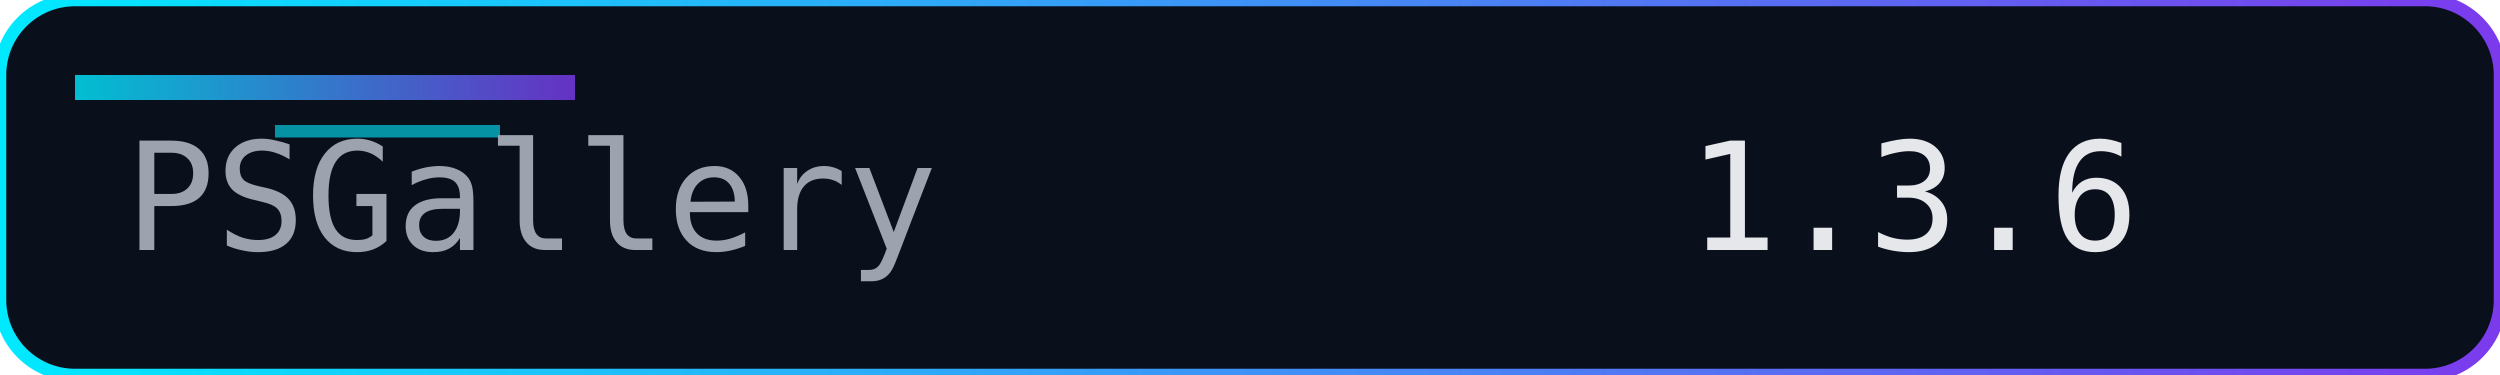
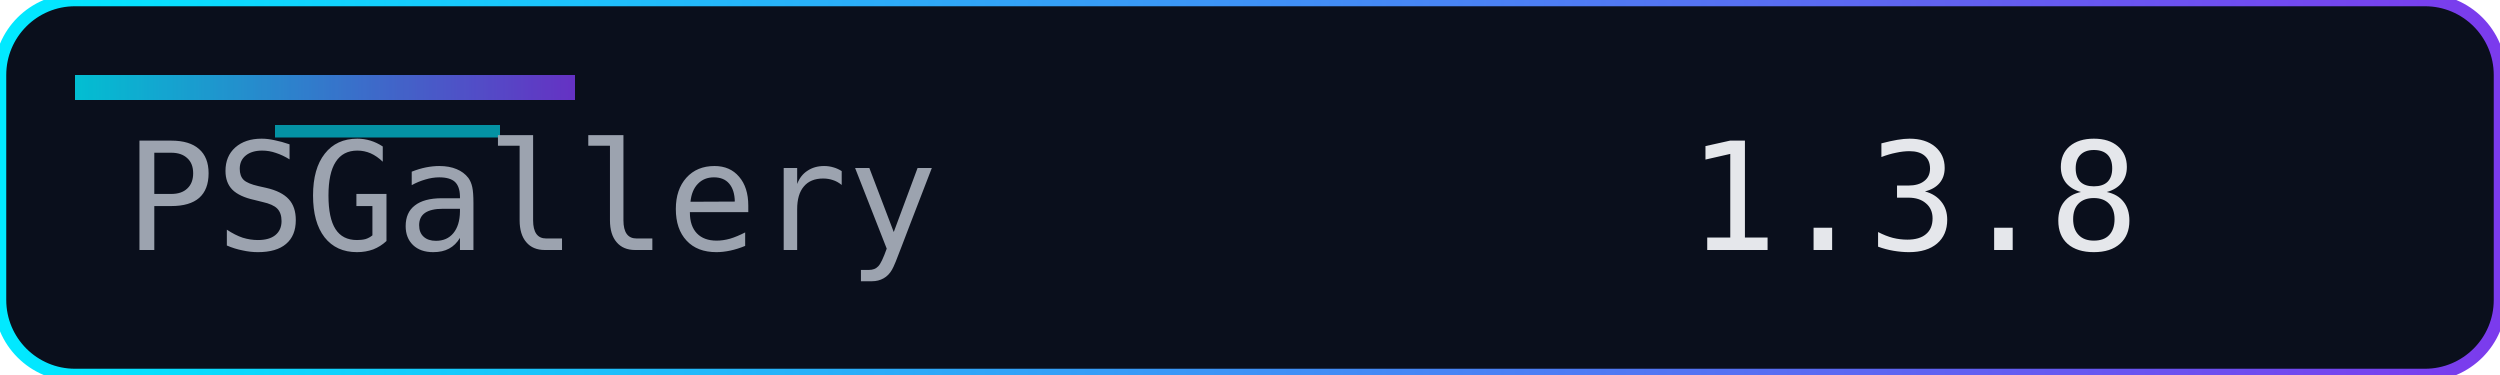
<svg xmlns="http://www.w3.org/2000/svg" width="200" height="30" role="img" aria-label="Version">
  <defs>
    <linearGradient id="accent" x1="0" y1="0" x2="1" y2="0">
      <stop offset="0%" stop-color="#00eaff" />
      <stop offset="100%" stop-color="#7c3aed" />
    </linearGradient>
  </defs>
  <rect width="200" height="30" rx="6" fill="#0a0f1c" />
  <rect width="200" height="30" rx="6" fill="none" stroke="url(#accent)" stroke-width="1" />
  <rect x="6" y="6" width="40" height="2" fill="url(#accent)" opacity="0.8" />
  <rect x="22" y="10" width="18" height="1" fill="#00eaff" opacity="0.6" />
  <g font-family="Consolas, Menlo, monospace" font-size="12">
    <text x="10" y="20" fill="#9ca3af">PSGallery</text>
-     <text x="135" y="20" fill="#e5e7eb">1.3.6</text>
+     <text x="135" y="20" fill="#e5e7eb">1.3.8</text>
  </g>
</svg>
